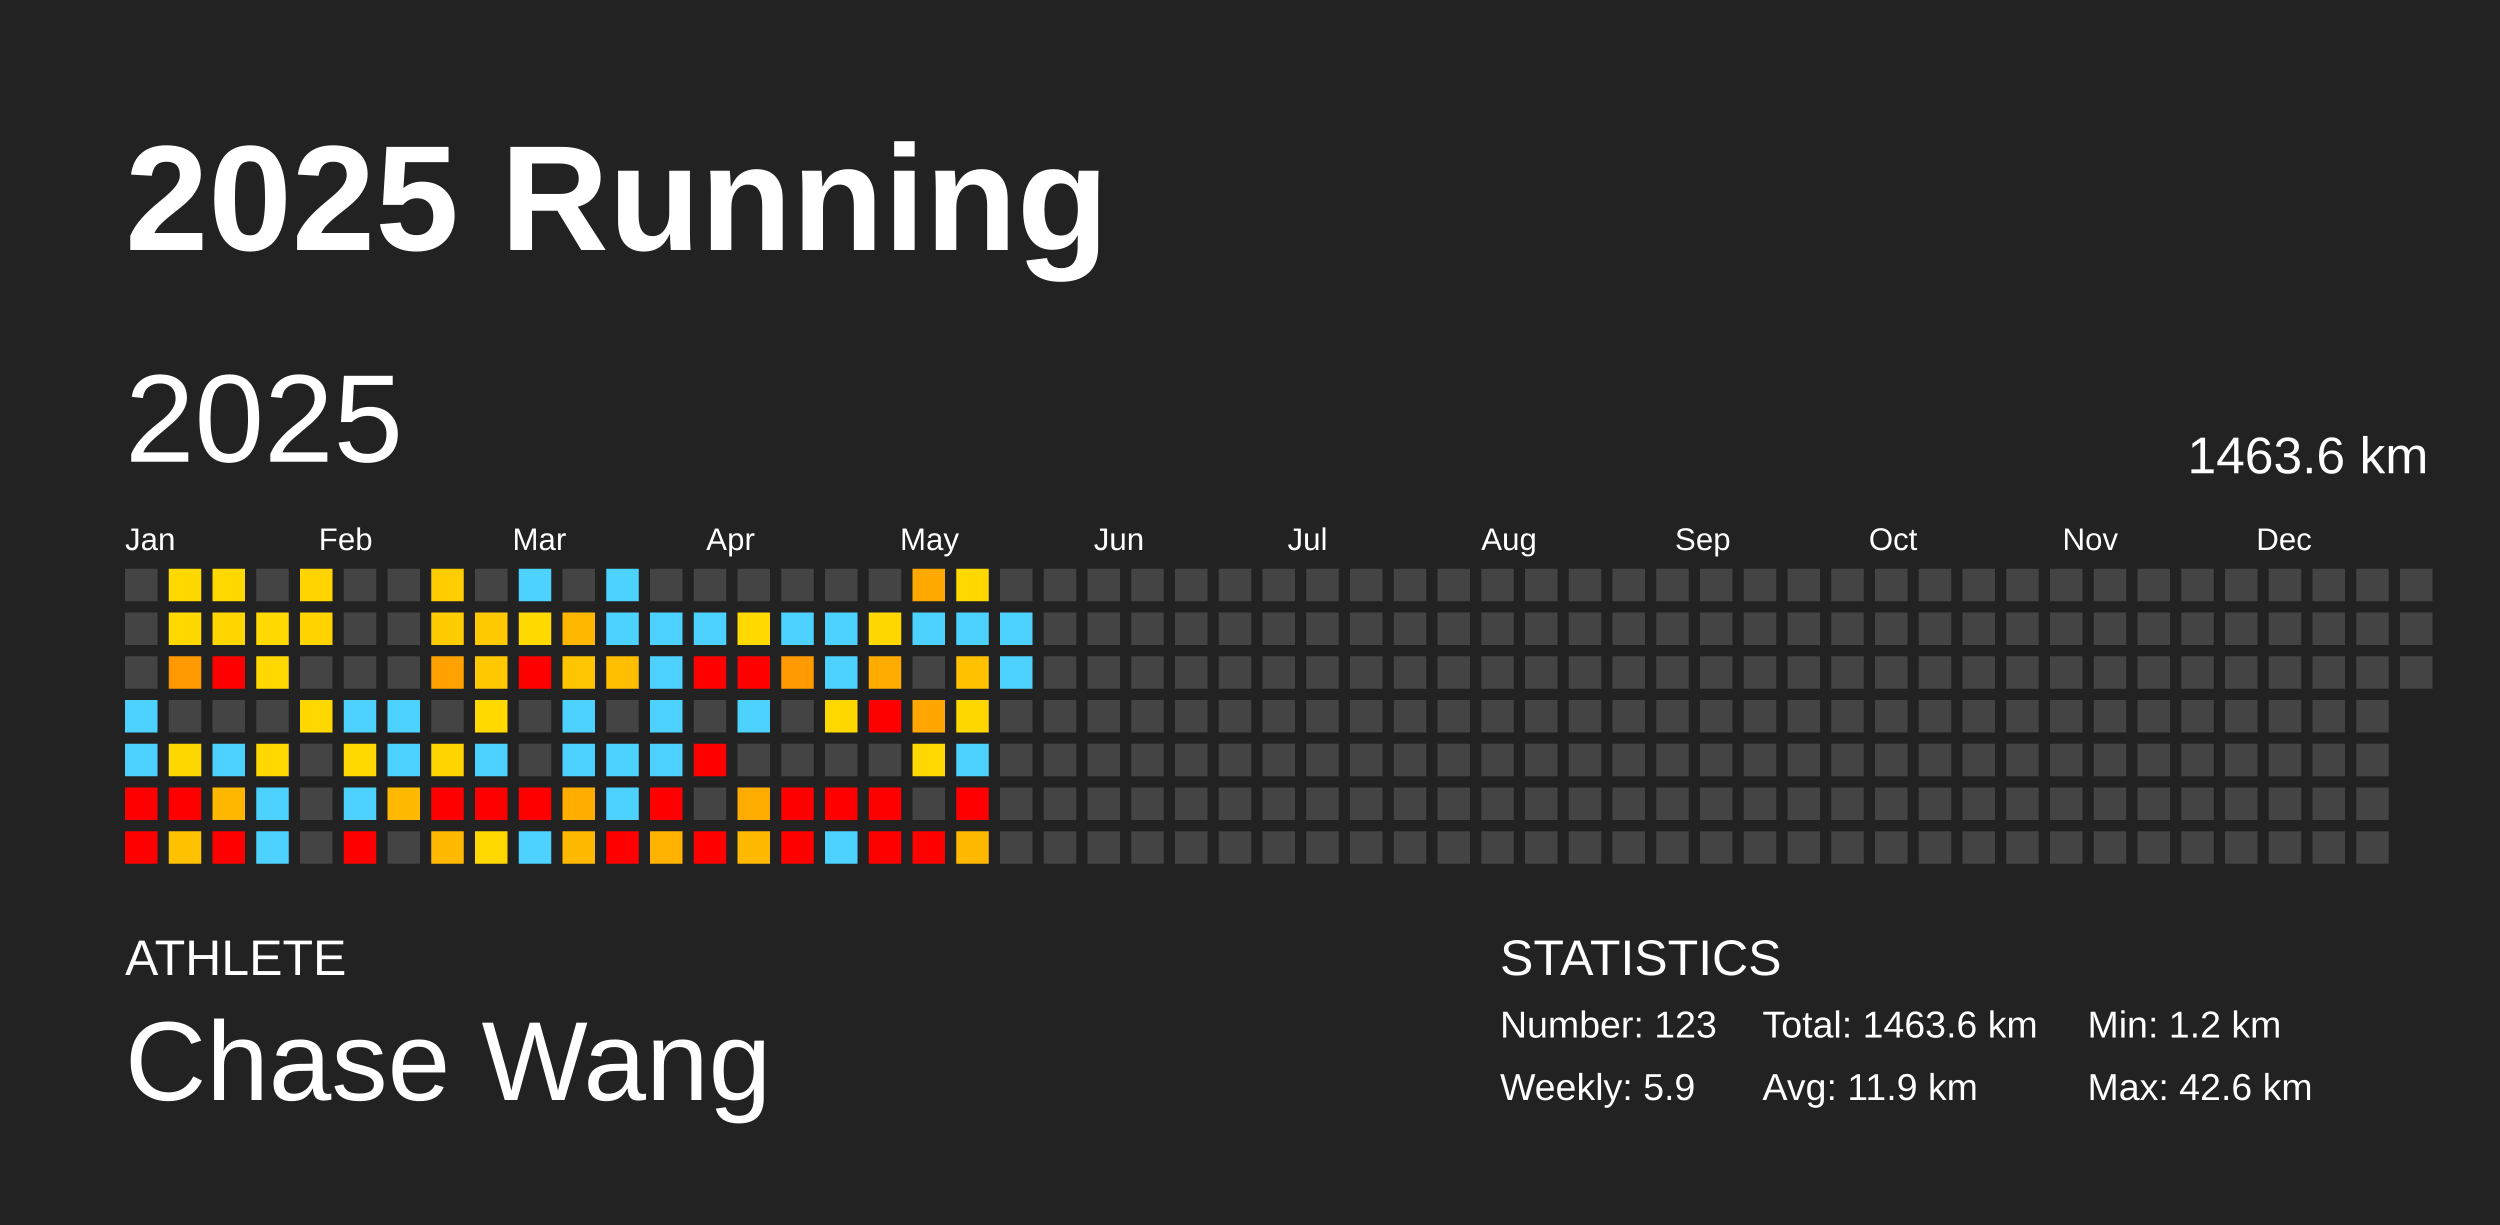
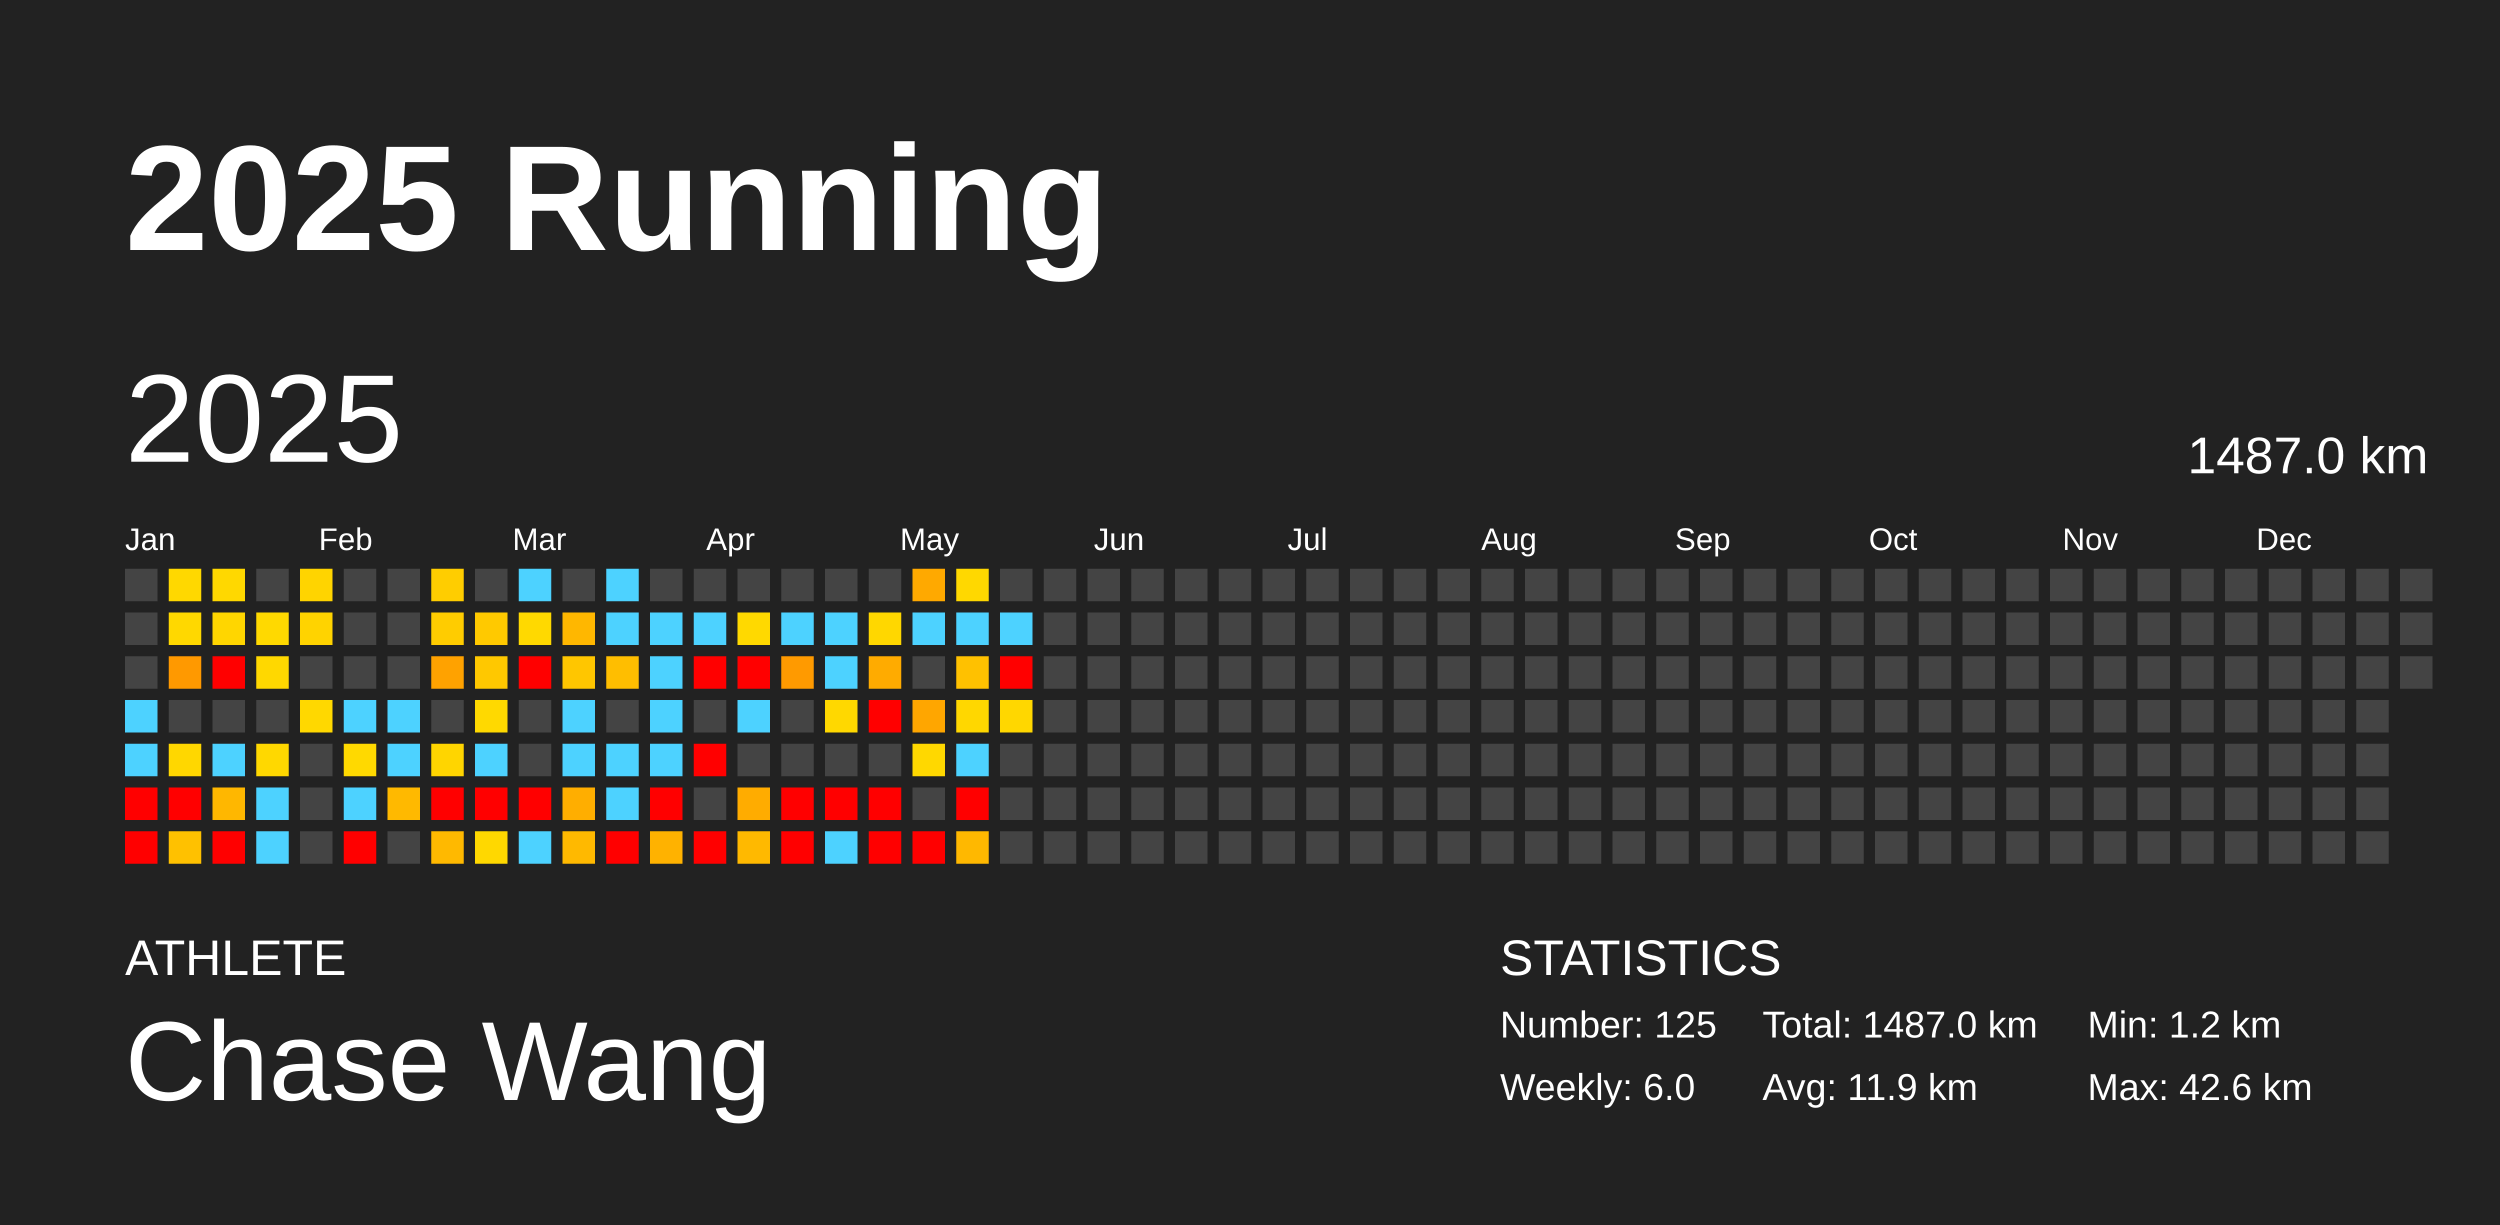
<svg xmlns="http://www.w3.org/2000/svg" baseProfile="full" height="98mm" version="1.1" viewBox="0,0,200,98" width="200mm">
  <defs />
  <rect fill="#222222" height="98" width="200" x="0" y="0" />
  <text fill="#FFFFFF" style="font-size:12px; font-family:Arial; font-weight:bold;" x="10" y="20">2025 Running</text>
  <text fill="#FFFFFF" style="font-size:4px; font-family:Arial" x="10" y="78">ATHLETE</text>
  <text fill="#FFFFFF" style="font-size:9px; font-family:Arial" x="10" y="88">Chase Wang</text>
  <text fill="#FFFFFF" style="font-size:4px; font-family:Arial" x="120" y="78">STATISTICS</text>
-   <text fill="#FFFFFF" style="font-size:3px; font-family:Arial" x="120" y="83">Number: 123</text>
-   <text fill="#FFFFFF" style="font-size:3px; font-family:Arial" x="120" y="88">Weekly: 5.9</text>
-   <text fill="#FFFFFF" style="font-size:3px; font-family:Arial" x="141" y="83">Total: 1463.6 km</text>
+   <text fill="#FFFFFF" style="font-size:3px; font-family:Arial" x="120" y="83">Number: 125</text>
+   <text fill="#FFFFFF" style="font-size:3px; font-family:Arial" x="120" y="88">Weekly: 6.0</text>
+   <text fill="#FFFFFF" style="font-size:3px; font-family:Arial" x="141" y="83">Total: 1487.0 km</text>
  <text fill="#FFFFFF" style="font-size:3px; font-family:Arial" x="141" y="88">Avg: 11.9 km</text>
  <text fill="#FFFFFF" style="font-size:3px; font-family:Arial" x="167" y="83">Min: 1.2 km</text>
  <text fill="#FFFFFF" style="font-size:3px; font-family:Arial" x="167" y="88">Max: 42.6 km</text>
  <text dominant-baseline="hanging" fill="#FFFFFF" style="font-size:10.0px; font-family:Arial;" x="10" y="30">2025</text>
-   <text dominant-baseline="hanging" fill="#FFFFFF" style="font-size:4.125px; font-family:Arial;" x="175" y="35">1463.6 km</text>
+   <text dominant-baseline="hanging" fill="#FFFFFF" style="font-size:4.125px; font-family:Arial;" x="175" y="35">1487.0 km</text>
  <text fill="#FFFFFF" style="font-size:2.5px; font-family:Arial" x="10.0" y="44">Jan</text>
  <text fill="#FFFFFF" style="font-size:2.5px; font-family:Arial" x="25.5" y="44">Feb</text>
  <text fill="#FFFFFF" style="font-size:2.5px; font-family:Arial" x="41.0" y="44">Mar</text>
  <text fill="#FFFFFF" style="font-size:2.5px; font-family:Arial" x="56.5" y="44">Apr</text>
  <text fill="#FFFFFF" style="font-size:2.5px; font-family:Arial" x="72.0" y="44">May</text>
  <text fill="#FFFFFF" style="font-size:2.5px; font-family:Arial" x="87.5" y="44">Jun</text>
  <text fill="#FFFFFF" style="font-size:2.5px; font-family:Arial" x="103.0" y="44">Jul</text>
  <text fill="#FFFFFF" style="font-size:2.5px; font-family:Arial" x="118.5" y="44">Aug</text>
  <text fill="#FFFFFF" style="font-size:2.5px; font-family:Arial" x="134.0" y="44">Sep</text>
  <text fill="#FFFFFF" style="font-size:2.5px; font-family:Arial" x="149.5" y="44">Oct</text>
  <text fill="#FFFFFF" style="font-size:2.5px; font-family:Arial" x="165.0" y="44">Nov</text>
  <text fill="#FFFFFF" style="font-size:2.5px; font-family:Arial" x="180.5" y="44">Dec</text>
  <rect fill="#444444" height="2.6" width="2.6" x="10.0" y="45.5" />
  <rect fill="#444444" height="2.6" width="2.6" x="10.0" y="49.0" />
  <rect fill="#444444" height="2.6" width="2.6" x="10.0" y="52.5" />
  <rect fill="#4dd2ff" height="2.6" width="2.6" x="10.0" y="56.0" />
  <rect fill="#4dd2ff" height="2.6" width="2.6" x="10.0" y="59.5" />
  <rect fill="red" height="2.6" width="2.6" x="10.0" y="63.0" />
  <rect fill="red" height="2.6" width="2.6" x="10.0" y="66.5" />
  <rect fill="#ffd800" height="2.6" width="2.6" x="13.5" y="45.5" />
  <rect fill="#ffd800" height="2.6" width="2.6" x="13.5" y="49.0" />
  <rect fill="#ff9900" height="2.6" width="2.6" x="13.5" y="52.5" />
  <rect fill="#444444" height="2.6" width="2.6" x="13.5" y="56.0" />
  <rect fill="#ffd700" height="2.6" width="2.6" x="13.5" y="59.5" />
  <rect fill="red" height="2.6" width="2.6" x="13.5" y="63.0" />
  <rect fill="#ffc100" height="2.6" width="2.6" x="13.5" y="66.5" />
  <rect fill="#ffd800" height="2.6" width="2.6" x="17.0" y="45.5" />
  <rect fill="#ffd600" height="2.6" width="2.6" x="17.0" y="49.0" />
  <rect fill="red" height="2.6" width="2.6" x="17.0" y="52.5" />
  <rect fill="#444444" height="2.6" width="2.6" x="17.0" y="56.0" />
  <rect fill="#4dd2ff" height="2.6" width="2.6" x="17.0" y="59.5" />
  <rect fill="#ffb700" height="2.6" width="2.6" x="17.0" y="63.0" />
  <rect fill="red" height="2.6" width="2.6" x="17.0" y="66.5" />
  <rect fill="#444444" height="2.6" width="2.6" x="20.5" y="45.5" />
  <rect fill="#ffd900" height="2.6" width="2.6" x="20.5" y="49.0" />
  <rect fill="#ffd800" height="2.6" width="2.6" x="20.5" y="52.5" />
  <rect fill="#444444" height="2.6" width="2.6" x="20.5" y="56.0" />
  <rect fill="#ffd800" height="2.6" width="2.6" x="20.5" y="59.5" />
  <rect fill="#4dd2ff" height="2.6" width="2.6" x="20.5" y="63.0" />
  <rect fill="#4dd2ff" height="2.6" width="2.6" x="20.5" y="66.5" />
  <rect fill="#ffd400" height="2.6" width="2.6" x="24.0" y="45.5" />
  <rect fill="#ffd300" height="2.6" width="2.6" x="24.0" y="49.0" />
  <rect fill="#444444" height="2.6" width="2.6" x="24.0" y="52.5" />
  <rect fill="#ffd800" height="2.6" width="2.6" x="24.0" y="56.0" />
  <rect fill="#444444" height="2.6" width="2.6" x="24.0" y="59.5" />
  <rect fill="#444444" height="2.6" width="2.6" x="24.0" y="63.0" />
  <rect fill="#444444" height="2.6" width="2.6" x="24.0" y="66.5" />
  <rect fill="#444444" height="2.6" width="2.6" x="27.5" y="45.5" />
  <rect fill="#444444" height="2.6" width="2.6" x="27.5" y="49.0" />
  <rect fill="#444444" height="2.6" width="2.6" x="27.5" y="52.5" />
  <rect fill="#4dd2ff" height="2.6" width="2.6" x="27.5" y="56.0" />
  <rect fill="#ffd900" height="2.6" width="2.6" x="27.5" y="59.5" />
  <rect fill="#4dd2ff" height="2.6" width="2.6" x="27.5" y="63.0" />
  <rect fill="red" height="2.6" width="2.6" x="27.5" y="66.5" />
  <rect fill="#444444" height="2.6" width="2.6" x="31.0" y="45.5" />
  <rect fill="#444444" height="2.6" width="2.6" x="31.0" y="49.0" />
  <rect fill="#444444" height="2.6" width="2.6" x="31.0" y="52.5" />
  <rect fill="#4dd2ff" height="2.6" width="2.6" x="31.0" y="56.0" />
  <rect fill="#4dd2ff" height="2.6" width="2.6" x="31.0" y="59.5" />
  <rect fill="#ffb900" height="2.6" width="2.6" x="31.0" y="63.0" />
  <rect fill="#444444" height="2.6" width="2.6" x="31.0" y="66.5" />
  <rect fill="#ffcd00" height="2.6" width="2.6" x="34.5" y="45.5" />
  <rect fill="#ffcc00" height="2.6" width="2.6" x="34.5" y="49.0" />
  <rect fill="#ffa200" height="2.6" width="2.6" x="34.5" y="52.5" />
  <rect fill="#444444" height="2.6" width="2.6" x="34.5" y="56.0" />
  <rect fill="#ffd500" height="2.6" width="2.6" x="34.5" y="59.5" />
  <rect fill="red" height="2.6" width="2.6" x="34.5" y="63.0" />
  <rect fill="#ffb900" height="2.6" width="2.6" x="34.5" y="66.5" />
  <rect fill="#444444" height="2.6" width="2.6" x="38.0" y="45.5" />
  <rect fill="#ffc900" height="2.6" width="2.6" x="38.0" y="49.0" />
  <rect fill="#ffc800" height="2.6" width="2.6" x="38.0" y="52.5" />
  <rect fill="#ffd900" height="2.6" width="2.6" x="38.0" y="56.0" />
  <rect fill="#4dd2ff" height="2.6" width="2.6" x="38.0" y="59.5" />
  <rect fill="red" height="2.6" width="2.6" x="38.0" y="63.0" />
  <rect fill="#ffd800" height="2.6" width="2.6" x="38.0" y="66.5" />
  <rect fill="#4dd2ff" height="2.6" width="2.6" x="41.5" y="45.5" />
  <rect fill="#ffd900" height="2.6" width="2.6" x="41.5" y="49.0" />
  <rect fill="red" height="2.6" width="2.6" x="41.5" y="52.5" />
  <rect fill="#444444" height="2.6" width="2.6" x="41.5" y="56.0" />
  <rect fill="#444444" height="2.6" width="2.6" x="41.5" y="59.5" />
  <rect fill="red" height="2.6" width="2.6" x="41.5" y="63.0" />
  <rect fill="#4dd2ff" height="2.6" width="2.6" x="41.5" y="66.5" />
  <rect fill="#444444" height="2.6" width="2.6" x="45.0" y="45.5" />
  <rect fill="#ffb700" height="2.6" width="2.6" x="45.0" y="49.0" />
  <rect fill="#ffc600" height="2.6" width="2.6" x="45.0" y="52.5" />
  <rect fill="#4dd2ff" height="2.6" width="2.6" x="45.0" y="56.0" />
  <rect fill="#4dd2ff" height="2.6" width="2.6" x="45.0" y="59.5" />
  <rect fill="#ffae00" height="2.6" width="2.6" x="45.0" y="63.0" />
  <rect fill="#ffb900" height="2.6" width="2.6" x="45.0" y="66.5" />
  <rect fill="#4dd2ff" height="2.6" width="2.6" x="48.5" y="45.5" />
  <rect fill="#4dd2ff" height="2.6" width="2.6" x="48.5" y="49.0" />
  <rect fill="#ffbe00" height="2.6" width="2.6" x="48.5" y="52.5" />
  <rect fill="#444444" height="2.6" width="2.6" x="48.5" y="56.0" />
  <rect fill="#4dd2ff" height="2.6" width="2.6" x="48.5" y="59.5" />
  <rect fill="#4dd2ff" height="2.6" width="2.6" x="48.5" y="63.0" />
  <rect fill="red" height="2.6" width="2.6" x="48.5" y="66.5" />
  <rect fill="#444444" height="2.6" width="2.6" x="52.0" y="45.5" />
  <rect fill="#4dd2ff" height="2.6" width="2.6" x="52.0" y="49.0" />
  <rect fill="#4dd2ff" height="2.6" width="2.6" x="52.0" y="52.5" />
  <rect fill="#4dd2ff" height="2.6" width="2.6" x="52.0" y="56.0" />
  <rect fill="#4dd2ff" height="2.6" width="2.6" x="52.0" y="59.5" />
  <rect fill="red" height="2.6" width="2.6" x="52.0" y="63.0" />
  <rect fill="#ffb200" height="2.6" width="2.6" x="52.0" y="66.5" />
  <rect fill="#444444" height="2.6" width="2.6" x="55.5" y="45.5" />
  <rect fill="#4dd2ff" height="2.6" width="2.6" x="55.5" y="49.0" />
  <rect fill="red" height="2.6" width="2.6" x="55.5" y="52.5" />
  <rect fill="#444444" height="2.6" width="2.6" x="55.5" y="56.0" />
  <rect fill="red" height="2.6" width="2.6" x="55.5" y="59.5" />
  <rect fill="#444444" height="2.6" width="2.6" x="55.5" y="63.0" />
  <rect fill="red" height="2.6" width="2.6" x="55.5" y="66.5" />
  <rect fill="#444444" height="2.6" width="2.6" x="59.0" y="45.5" />
  <rect fill="#ffd900" height="2.6" width="2.6" x="59.0" y="49.0" />
  <rect fill="red" height="2.6" width="2.6" x="59.0" y="52.5" />
  <rect fill="#4dd2ff" height="2.6" width="2.6" x="59.0" y="56.0" />
  <rect fill="#444444" height="2.6" width="2.6" x="59.0" y="59.5" />
  <rect fill="#ffac00" height="2.6" width="2.6" x="59.0" y="63.0" />
  <rect fill="#ffb900" height="2.6" width="2.6" x="59.0" y="66.5" />
  <rect fill="#444444" height="2.6" width="2.6" x="62.5" y="45.5" />
  <rect fill="#4dd2ff" height="2.6" width="2.6" x="62.5" y="49.0" />
  <rect fill="#ff9a00" height="2.6" width="2.6" x="62.5" y="52.5" />
  <rect fill="#444444" height="2.6" width="2.6" x="62.5" y="56.0" />
  <rect fill="#444444" height="2.6" width="2.6" x="62.5" y="59.5" />
  <rect fill="red" height="2.6" width="2.6" x="62.5" y="63.0" />
  <rect fill="red" height="2.6" width="2.6" x="62.5" y="66.5" />
  <rect fill="#444444" height="2.6" width="2.6" x="66.0" y="45.5" />
  <rect fill="#4dd2ff" height="2.6" width="2.6" x="66.0" y="49.0" />
  <rect fill="#4dd2ff" height="2.6" width="2.6" x="66.0" y="52.5" />
  <rect fill="#ffd800" height="2.6" width="2.6" x="66.0" y="56.0" />
  <rect fill="#444444" height="2.6" width="2.6" x="66.0" y="59.5" />
  <rect fill="red" height="2.6" width="2.6" x="66.0" y="63.0" />
  <rect fill="#4dd2ff" height="2.6" width="2.6" x="66.0" y="66.5" />
  <rect fill="#444444" height="2.6" width="2.6" x="69.5" y="45.5" />
  <rect fill="#ffd700" height="2.6" width="2.6" x="69.5" y="49.0" />
  <rect fill="#ffab00" height="2.6" width="2.6" x="69.5" y="52.5" />
  <rect fill="red" height="2.6" width="2.6" x="69.5" y="56.0" />
  <rect fill="#444444" height="2.6" width="2.6" x="69.5" y="59.5" />
  <rect fill="red" height="2.6" width="2.6" x="69.5" y="63.0" />
  <rect fill="red" height="2.6" width="2.6" x="69.5" y="66.5" />
  <rect fill="#ffa900" height="2.6" width="2.6" x="73.0" y="45.5" />
  <rect fill="#4dd2ff" height="2.6" width="2.6" x="73.0" y="49.0" />
  <rect fill="#444444" height="2.6" width="2.6" x="73.0" y="52.5" />
  <rect fill="#ffa600" height="2.6" width="2.6" x="73.0" y="56.0" />
  <rect fill="#ffd800" height="2.6" width="2.6" x="73.0" y="59.5" />
  <rect fill="#444444" height="2.6" width="2.6" x="73.0" y="63.0" />
  <rect fill="red" height="2.6" width="2.6" x="73.0" y="66.5" />
  <rect fill="#ffd800" height="2.6" width="2.6" x="76.5" y="45.5" />
  <rect fill="#4dd2ff" height="2.6" width="2.6" x="76.5" y="49.0" />
  <rect fill="#ffc100" height="2.6" width="2.6" x="76.5" y="52.5" />
  <rect fill="#ffd700" height="2.6" width="2.6" x="76.5" y="56.0" />
  <rect fill="#4dd2ff" height="2.6" width="2.6" x="76.5" y="59.5" />
  <rect fill="red" height="2.6" width="2.6" x="76.5" y="63.0" />
  <rect fill="#ffb800" height="2.6" width="2.6" x="76.5" y="66.5" />
  <rect fill="#444444" height="2.6" width="2.6" x="80.0" y="45.5" />
  <rect fill="#4dd2ff" height="2.6" width="2.6" x="80.0" y="49.0" />
-   <rect fill="#4dd2ff" height="2.6" width="2.6" x="80.0" y="52.5" />
-   <rect fill="#444444" height="2.6" width="2.6" x="80.0" y="56.0" />
+   <rect fill="red" height="2.6" width="2.6" x="80.0" y="52.5" />
+   <rect fill="#ffd700" height="2.6" width="2.6" x="80.0" y="56.0" />
  <rect fill="#444444" height="2.6" width="2.6" x="80.0" y="59.5" />
  <rect fill="#444444" height="2.6" width="2.6" x="80.0" y="63.0" />
  <rect fill="#444444" height="2.6" width="2.6" x="80.0" y="66.5" />
  <rect fill="#444444" height="2.6" width="2.6" x="83.5" y="45.5" />
  <rect fill="#444444" height="2.6" width="2.6" x="83.5" y="49.0" />
  <rect fill="#444444" height="2.6" width="2.6" x="83.5" y="52.5" />
  <rect fill="#444444" height="2.6" width="2.6" x="83.5" y="56.0" />
  <rect fill="#444444" height="2.6" width="2.6" x="83.5" y="59.5" />
  <rect fill="#444444" height="2.6" width="2.6" x="83.5" y="63.0" />
  <rect fill="#444444" height="2.6" width="2.6" x="83.5" y="66.5" />
  <rect fill="#444444" height="2.6" width="2.6" x="87.0" y="45.5" />
  <rect fill="#444444" height="2.6" width="2.6" x="87.0" y="49.0" />
  <rect fill="#444444" height="2.6" width="2.6" x="87.0" y="52.5" />
  <rect fill="#444444" height="2.6" width="2.6" x="87.0" y="56.0" />
  <rect fill="#444444" height="2.6" width="2.6" x="87.0" y="59.5" />
  <rect fill="#444444" height="2.6" width="2.6" x="87.0" y="63.0" />
  <rect fill="#444444" height="2.6" width="2.6" x="87.0" y="66.5" />
  <rect fill="#444444" height="2.6" width="2.6" x="90.5" y="45.5" />
  <rect fill="#444444" height="2.6" width="2.6" x="90.5" y="49.0" />
  <rect fill="#444444" height="2.6" width="2.6" x="90.5" y="52.5" />
  <rect fill="#444444" height="2.6" width="2.6" x="90.5" y="56.0" />
  <rect fill="#444444" height="2.6" width="2.6" x="90.5" y="59.5" />
  <rect fill="#444444" height="2.6" width="2.6" x="90.5" y="63.0" />
  <rect fill="#444444" height="2.6" width="2.6" x="90.5" y="66.5" />
  <rect fill="#444444" height="2.6" width="2.6" x="94.0" y="45.5" />
  <rect fill="#444444" height="2.6" width="2.6" x="94.0" y="49.0" />
  <rect fill="#444444" height="2.6" width="2.6" x="94.0" y="52.5" />
  <rect fill="#444444" height="2.6" width="2.6" x="94.0" y="56.0" />
  <rect fill="#444444" height="2.6" width="2.6" x="94.0" y="59.5" />
  <rect fill="#444444" height="2.6" width="2.6" x="94.0" y="63.0" />
  <rect fill="#444444" height="2.6" width="2.6" x="94.0" y="66.5" />
  <rect fill="#444444" height="2.6" width="2.6" x="97.5" y="45.5" />
  <rect fill="#444444" height="2.6" width="2.6" x="97.5" y="49.0" />
  <rect fill="#444444" height="2.6" width="2.6" x="97.5" y="52.5" />
  <rect fill="#444444" height="2.6" width="2.6" x="97.5" y="56.0" />
  <rect fill="#444444" height="2.6" width="2.6" x="97.5" y="59.5" />
  <rect fill="#444444" height="2.6" width="2.6" x="97.5" y="63.0" />
  <rect fill="#444444" height="2.6" width="2.6" x="97.5" y="66.5" />
  <rect fill="#444444" height="2.6" width="2.6" x="101.0" y="45.5" />
  <rect fill="#444444" height="2.6" width="2.6" x="101.0" y="49.0" />
  <rect fill="#444444" height="2.6" width="2.6" x="101.0" y="52.5" />
  <rect fill="#444444" height="2.6" width="2.6" x="101.0" y="56.0" />
  <rect fill="#444444" height="2.6" width="2.6" x="101.0" y="59.5" />
  <rect fill="#444444" height="2.6" width="2.6" x="101.0" y="63.0" />
  <rect fill="#444444" height="2.6" width="2.6" x="101.0" y="66.5" />
  <rect fill="#444444" height="2.6" width="2.6" x="104.5" y="45.5" />
  <rect fill="#444444" height="2.6" width="2.6" x="104.5" y="49.0" />
  <rect fill="#444444" height="2.6" width="2.6" x="104.5" y="52.5" />
  <rect fill="#444444" height="2.6" width="2.6" x="104.5" y="56.0" />
  <rect fill="#444444" height="2.6" width="2.6" x="104.5" y="59.5" />
  <rect fill="#444444" height="2.6" width="2.6" x="104.5" y="63.0" />
  <rect fill="#444444" height="2.6" width="2.6" x="104.5" y="66.5" />
  <rect fill="#444444" height="2.6" width="2.6" x="108.0" y="45.5" />
  <rect fill="#444444" height="2.6" width="2.6" x="108.0" y="49.0" />
  <rect fill="#444444" height="2.6" width="2.6" x="108.0" y="52.5" />
  <rect fill="#444444" height="2.6" width="2.6" x="108.0" y="56.0" />
  <rect fill="#444444" height="2.6" width="2.6" x="108.0" y="59.5" />
  <rect fill="#444444" height="2.6" width="2.6" x="108.0" y="63.0" />
  <rect fill="#444444" height="2.6" width="2.6" x="108.0" y="66.5" />
  <rect fill="#444444" height="2.6" width="2.6" x="111.5" y="45.5" />
  <rect fill="#444444" height="2.6" width="2.6" x="111.5" y="49.0" />
  <rect fill="#444444" height="2.6" width="2.6" x="111.5" y="52.5" />
  <rect fill="#444444" height="2.6" width="2.6" x="111.5" y="56.0" />
  <rect fill="#444444" height="2.6" width="2.6" x="111.5" y="59.5" />
  <rect fill="#444444" height="2.6" width="2.6" x="111.5" y="63.0" />
  <rect fill="#444444" height="2.6" width="2.6" x="111.5" y="66.5" />
  <rect fill="#444444" height="2.6" width="2.6" x="115.0" y="45.5" />
  <rect fill="#444444" height="2.6" width="2.6" x="115.0" y="49.0" />
  <rect fill="#444444" height="2.6" width="2.6" x="115.0" y="52.5" />
  <rect fill="#444444" height="2.6" width="2.6" x="115.0" y="56.0" />
  <rect fill="#444444" height="2.6" width="2.6" x="115.0" y="59.5" />
  <rect fill="#444444" height="2.6" width="2.6" x="115.0" y="63.0" />
  <rect fill="#444444" height="2.6" width="2.6" x="115.0" y="66.5" />
  <rect fill="#444444" height="2.6" width="2.6" x="118.5" y="45.5" />
  <rect fill="#444444" height="2.6" width="2.6" x="118.5" y="49.0" />
  <rect fill="#444444" height="2.6" width="2.6" x="118.5" y="52.5" />
  <rect fill="#444444" height="2.6" width="2.6" x="118.5" y="56.0" />
  <rect fill="#444444" height="2.6" width="2.6" x="118.5" y="59.5" />
  <rect fill="#444444" height="2.6" width="2.6" x="118.5" y="63.0" />
  <rect fill="#444444" height="2.6" width="2.6" x="118.5" y="66.5" />
  <rect fill="#444444" height="2.6" width="2.6" x="122.0" y="45.5" />
  <rect fill="#444444" height="2.6" width="2.6" x="122.0" y="49.0" />
  <rect fill="#444444" height="2.6" width="2.6" x="122.0" y="52.5" />
  <rect fill="#444444" height="2.6" width="2.6" x="122.0" y="56.0" />
  <rect fill="#444444" height="2.6" width="2.6" x="122.0" y="59.5" />
  <rect fill="#444444" height="2.6" width="2.6" x="122.0" y="63.0" />
  <rect fill="#444444" height="2.6" width="2.6" x="122.0" y="66.5" />
  <rect fill="#444444" height="2.6" width="2.6" x="125.5" y="45.5" />
  <rect fill="#444444" height="2.6" width="2.6" x="125.5" y="49.0" />
  <rect fill="#444444" height="2.6" width="2.6" x="125.5" y="52.5" />
  <rect fill="#444444" height="2.6" width="2.6" x="125.5" y="56.0" />
  <rect fill="#444444" height="2.6" width="2.6" x="125.5" y="59.5" />
  <rect fill="#444444" height="2.6" width="2.6" x="125.5" y="63.0" />
  <rect fill="#444444" height="2.6" width="2.6" x="125.5" y="66.5" />
  <rect fill="#444444" height="2.6" width="2.6" x="129.0" y="45.5" />
  <rect fill="#444444" height="2.6" width="2.6" x="129.0" y="49.0" />
  <rect fill="#444444" height="2.6" width="2.6" x="129.0" y="52.5" />
  <rect fill="#444444" height="2.6" width="2.6" x="129.0" y="56.0" />
  <rect fill="#444444" height="2.6" width="2.6" x="129.0" y="59.5" />
  <rect fill="#444444" height="2.6" width="2.6" x="129.0" y="63.0" />
  <rect fill="#444444" height="2.6" width="2.6" x="129.0" y="66.5" />
  <rect fill="#444444" height="2.6" width="2.6" x="132.5" y="45.5" />
  <rect fill="#444444" height="2.6" width="2.6" x="132.5" y="49.0" />
  <rect fill="#444444" height="2.6" width="2.6" x="132.5" y="52.5" />
  <rect fill="#444444" height="2.6" width="2.6" x="132.5" y="56.0" />
  <rect fill="#444444" height="2.6" width="2.6" x="132.5" y="59.5" />
  <rect fill="#444444" height="2.6" width="2.6" x="132.5" y="63.0" />
  <rect fill="#444444" height="2.6" width="2.6" x="132.5" y="66.5" />
  <rect fill="#444444" height="2.6" width="2.6" x="136.0" y="45.5" />
  <rect fill="#444444" height="2.6" width="2.6" x="136.0" y="49.0" />
  <rect fill="#444444" height="2.6" width="2.6" x="136.0" y="52.5" />
  <rect fill="#444444" height="2.6" width="2.6" x="136.0" y="56.0" />
  <rect fill="#444444" height="2.6" width="2.6" x="136.0" y="59.5" />
  <rect fill="#444444" height="2.6" width="2.6" x="136.0" y="63.0" />
  <rect fill="#444444" height="2.6" width="2.6" x="136.0" y="66.5" />
  <rect fill="#444444" height="2.6" width="2.6" x="139.5" y="45.5" />
  <rect fill="#444444" height="2.6" width="2.6" x="139.5" y="49.0" />
  <rect fill="#444444" height="2.6" width="2.6" x="139.5" y="52.5" />
  <rect fill="#444444" height="2.6" width="2.6" x="139.5" y="56.0" />
  <rect fill="#444444" height="2.6" width="2.6" x="139.5" y="59.5" />
  <rect fill="#444444" height="2.6" width="2.6" x="139.5" y="63.0" />
  <rect fill="#444444" height="2.6" width="2.6" x="139.5" y="66.5" />
  <rect fill="#444444" height="2.6" width="2.6" x="143.0" y="45.5" />
  <rect fill="#444444" height="2.6" width="2.6" x="143.0" y="49.0" />
  <rect fill="#444444" height="2.6" width="2.6" x="143.0" y="52.5" />
  <rect fill="#444444" height="2.6" width="2.6" x="143.0" y="56.0" />
  <rect fill="#444444" height="2.6" width="2.6" x="143.0" y="59.5" />
  <rect fill="#444444" height="2.6" width="2.6" x="143.0" y="63.0" />
  <rect fill="#444444" height="2.6" width="2.6" x="143.0" y="66.5" />
  <rect fill="#444444" height="2.6" width="2.6" x="146.5" y="45.5" />
  <rect fill="#444444" height="2.6" width="2.6" x="146.5" y="49.0" />
  <rect fill="#444444" height="2.6" width="2.6" x="146.5" y="52.5" />
  <rect fill="#444444" height="2.6" width="2.6" x="146.5" y="56.0" />
  <rect fill="#444444" height="2.6" width="2.6" x="146.5" y="59.5" />
  <rect fill="#444444" height="2.6" width="2.6" x="146.5" y="63.0" />
  <rect fill="#444444" height="2.6" width="2.6" x="146.5" y="66.5" />
  <rect fill="#444444" height="2.6" width="2.6" x="150.0" y="45.5" />
  <rect fill="#444444" height="2.6" width="2.6" x="150.0" y="49.0" />
  <rect fill="#444444" height="2.6" width="2.6" x="150.0" y="52.5" />
  <rect fill="#444444" height="2.6" width="2.6" x="150.0" y="56.0" />
  <rect fill="#444444" height="2.6" width="2.6" x="150.0" y="59.5" />
  <rect fill="#444444" height="2.6" width="2.6" x="150.0" y="63.0" />
  <rect fill="#444444" height="2.6" width="2.6" x="150.0" y="66.5" />
  <rect fill="#444444" height="2.6" width="2.6" x="153.5" y="45.5" />
  <rect fill="#444444" height="2.6" width="2.6" x="153.5" y="49.0" />
  <rect fill="#444444" height="2.6" width="2.6" x="153.5" y="52.5" />
  <rect fill="#444444" height="2.6" width="2.6" x="153.5" y="56.0" />
  <rect fill="#444444" height="2.6" width="2.6" x="153.5" y="59.5" />
  <rect fill="#444444" height="2.6" width="2.6" x="153.5" y="63.0" />
  <rect fill="#444444" height="2.6" width="2.6" x="153.5" y="66.5" />
  <rect fill="#444444" height="2.6" width="2.6" x="157.0" y="45.5" />
  <rect fill="#444444" height="2.6" width="2.6" x="157.0" y="49.0" />
  <rect fill="#444444" height="2.6" width="2.6" x="157.0" y="52.5" />
  <rect fill="#444444" height="2.6" width="2.6" x="157.0" y="56.0" />
  <rect fill="#444444" height="2.6" width="2.6" x="157.0" y="59.5" />
  <rect fill="#444444" height="2.6" width="2.6" x="157.0" y="63.0" />
  <rect fill="#444444" height="2.6" width="2.6" x="157.0" y="66.5" />
  <rect fill="#444444" height="2.6" width="2.6" x="160.5" y="45.5" />
  <rect fill="#444444" height="2.6" width="2.6" x="160.5" y="49.0" />
  <rect fill="#444444" height="2.6" width="2.6" x="160.5" y="52.5" />
  <rect fill="#444444" height="2.6" width="2.6" x="160.5" y="56.0" />
  <rect fill="#444444" height="2.6" width="2.6" x="160.5" y="59.5" />
  <rect fill="#444444" height="2.6" width="2.6" x="160.5" y="63.0" />
  <rect fill="#444444" height="2.6" width="2.6" x="160.5" y="66.5" />
  <rect fill="#444444" height="2.6" width="2.6" x="164.0" y="45.5" />
  <rect fill="#444444" height="2.6" width="2.6" x="164.0" y="49.0" />
  <rect fill="#444444" height="2.6" width="2.6" x="164.0" y="52.5" />
  <rect fill="#444444" height="2.6" width="2.6" x="164.0" y="56.0" />
  <rect fill="#444444" height="2.6" width="2.6" x="164.0" y="59.5" />
  <rect fill="#444444" height="2.6" width="2.6" x="164.0" y="63.0" />
  <rect fill="#444444" height="2.6" width="2.6" x="164.0" y="66.5" />
  <rect fill="#444444" height="2.6" width="2.6" x="167.5" y="45.5" />
  <rect fill="#444444" height="2.6" width="2.6" x="167.5" y="49.0" />
  <rect fill="#444444" height="2.6" width="2.6" x="167.5" y="52.5" />
  <rect fill="#444444" height="2.6" width="2.6" x="167.5" y="56.0" />
  <rect fill="#444444" height="2.6" width="2.6" x="167.5" y="59.5" />
  <rect fill="#444444" height="2.6" width="2.6" x="167.5" y="63.0" />
  <rect fill="#444444" height="2.6" width="2.6" x="167.5" y="66.5" />
  <rect fill="#444444" height="2.6" width="2.6" x="171.0" y="45.5" />
  <rect fill="#444444" height="2.6" width="2.6" x="171.0" y="49.0" />
  <rect fill="#444444" height="2.6" width="2.6" x="171.0" y="52.5" />
  <rect fill="#444444" height="2.6" width="2.6" x="171.0" y="56.0" />
  <rect fill="#444444" height="2.6" width="2.6" x="171.0" y="59.5" />
  <rect fill="#444444" height="2.6" width="2.6" x="171.0" y="63.0" />
  <rect fill="#444444" height="2.6" width="2.6" x="171.0" y="66.5" />
  <rect fill="#444444" height="2.6" width="2.6" x="174.5" y="45.5" />
  <rect fill="#444444" height="2.6" width="2.6" x="174.5" y="49.0" />
  <rect fill="#444444" height="2.6" width="2.6" x="174.5" y="52.5" />
  <rect fill="#444444" height="2.6" width="2.6" x="174.5" y="56.0" />
  <rect fill="#444444" height="2.6" width="2.6" x="174.5" y="59.5" />
  <rect fill="#444444" height="2.6" width="2.6" x="174.5" y="63.0" />
  <rect fill="#444444" height="2.6" width="2.6" x="174.5" y="66.5" />
  <rect fill="#444444" height="2.6" width="2.6" x="178.0" y="45.5" />
  <rect fill="#444444" height="2.6" width="2.6" x="178.0" y="49.0" />
  <rect fill="#444444" height="2.6" width="2.6" x="178.0" y="52.5" />
  <rect fill="#444444" height="2.6" width="2.6" x="178.0" y="56.0" />
  <rect fill="#444444" height="2.6" width="2.6" x="178.0" y="59.5" />
  <rect fill="#444444" height="2.6" width="2.6" x="178.0" y="63.0" />
  <rect fill="#444444" height="2.6" width="2.6" x="178.0" y="66.5" />
  <rect fill="#444444" height="2.6" width="2.6" x="181.5" y="45.5" />
  <rect fill="#444444" height="2.6" width="2.6" x="181.5" y="49.0" />
  <rect fill="#444444" height="2.6" width="2.6" x="181.5" y="52.5" />
  <rect fill="#444444" height="2.6" width="2.6" x="181.5" y="56.0" />
  <rect fill="#444444" height="2.6" width="2.6" x="181.5" y="59.5" />
  <rect fill="#444444" height="2.6" width="2.6" x="181.5" y="63.0" />
  <rect fill="#444444" height="2.6" width="2.6" x="181.5" y="66.5" />
  <rect fill="#444444" height="2.6" width="2.6" x="185.0" y="45.5" />
  <rect fill="#444444" height="2.6" width="2.6" x="185.0" y="49.0" />
  <rect fill="#444444" height="2.6" width="2.6" x="185.0" y="52.5" />
  <rect fill="#444444" height="2.6" width="2.6" x="185.0" y="56.0" />
  <rect fill="#444444" height="2.6" width="2.6" x="185.0" y="59.5" />
  <rect fill="#444444" height="2.6" width="2.6" x="185.0" y="63.0" />
  <rect fill="#444444" height="2.6" width="2.6" x="185.0" y="66.5" />
  <rect fill="#444444" height="2.6" width="2.6" x="188.5" y="45.5" />
  <rect fill="#444444" height="2.6" width="2.6" x="188.5" y="49.0" />
  <rect fill="#444444" height="2.6" width="2.6" x="188.5" y="52.5" />
  <rect fill="#444444" height="2.6" width="2.6" x="188.5" y="56.0" />
  <rect fill="#444444" height="2.6" width="2.6" x="188.5" y="59.5" />
  <rect fill="#444444" height="2.6" width="2.6" x="188.5" y="63.0" />
  <rect fill="#444444" height="2.6" width="2.6" x="188.5" y="66.5" />
  <rect fill="#444444" height="2.6" width="2.6" x="192.0" y="45.5" />
  <rect fill="#444444" height="2.6" width="2.6" x="192.0" y="49.0" />
  <rect fill="#444444" height="2.6" width="2.6" x="192.0" y="52.5" />
</svg>
